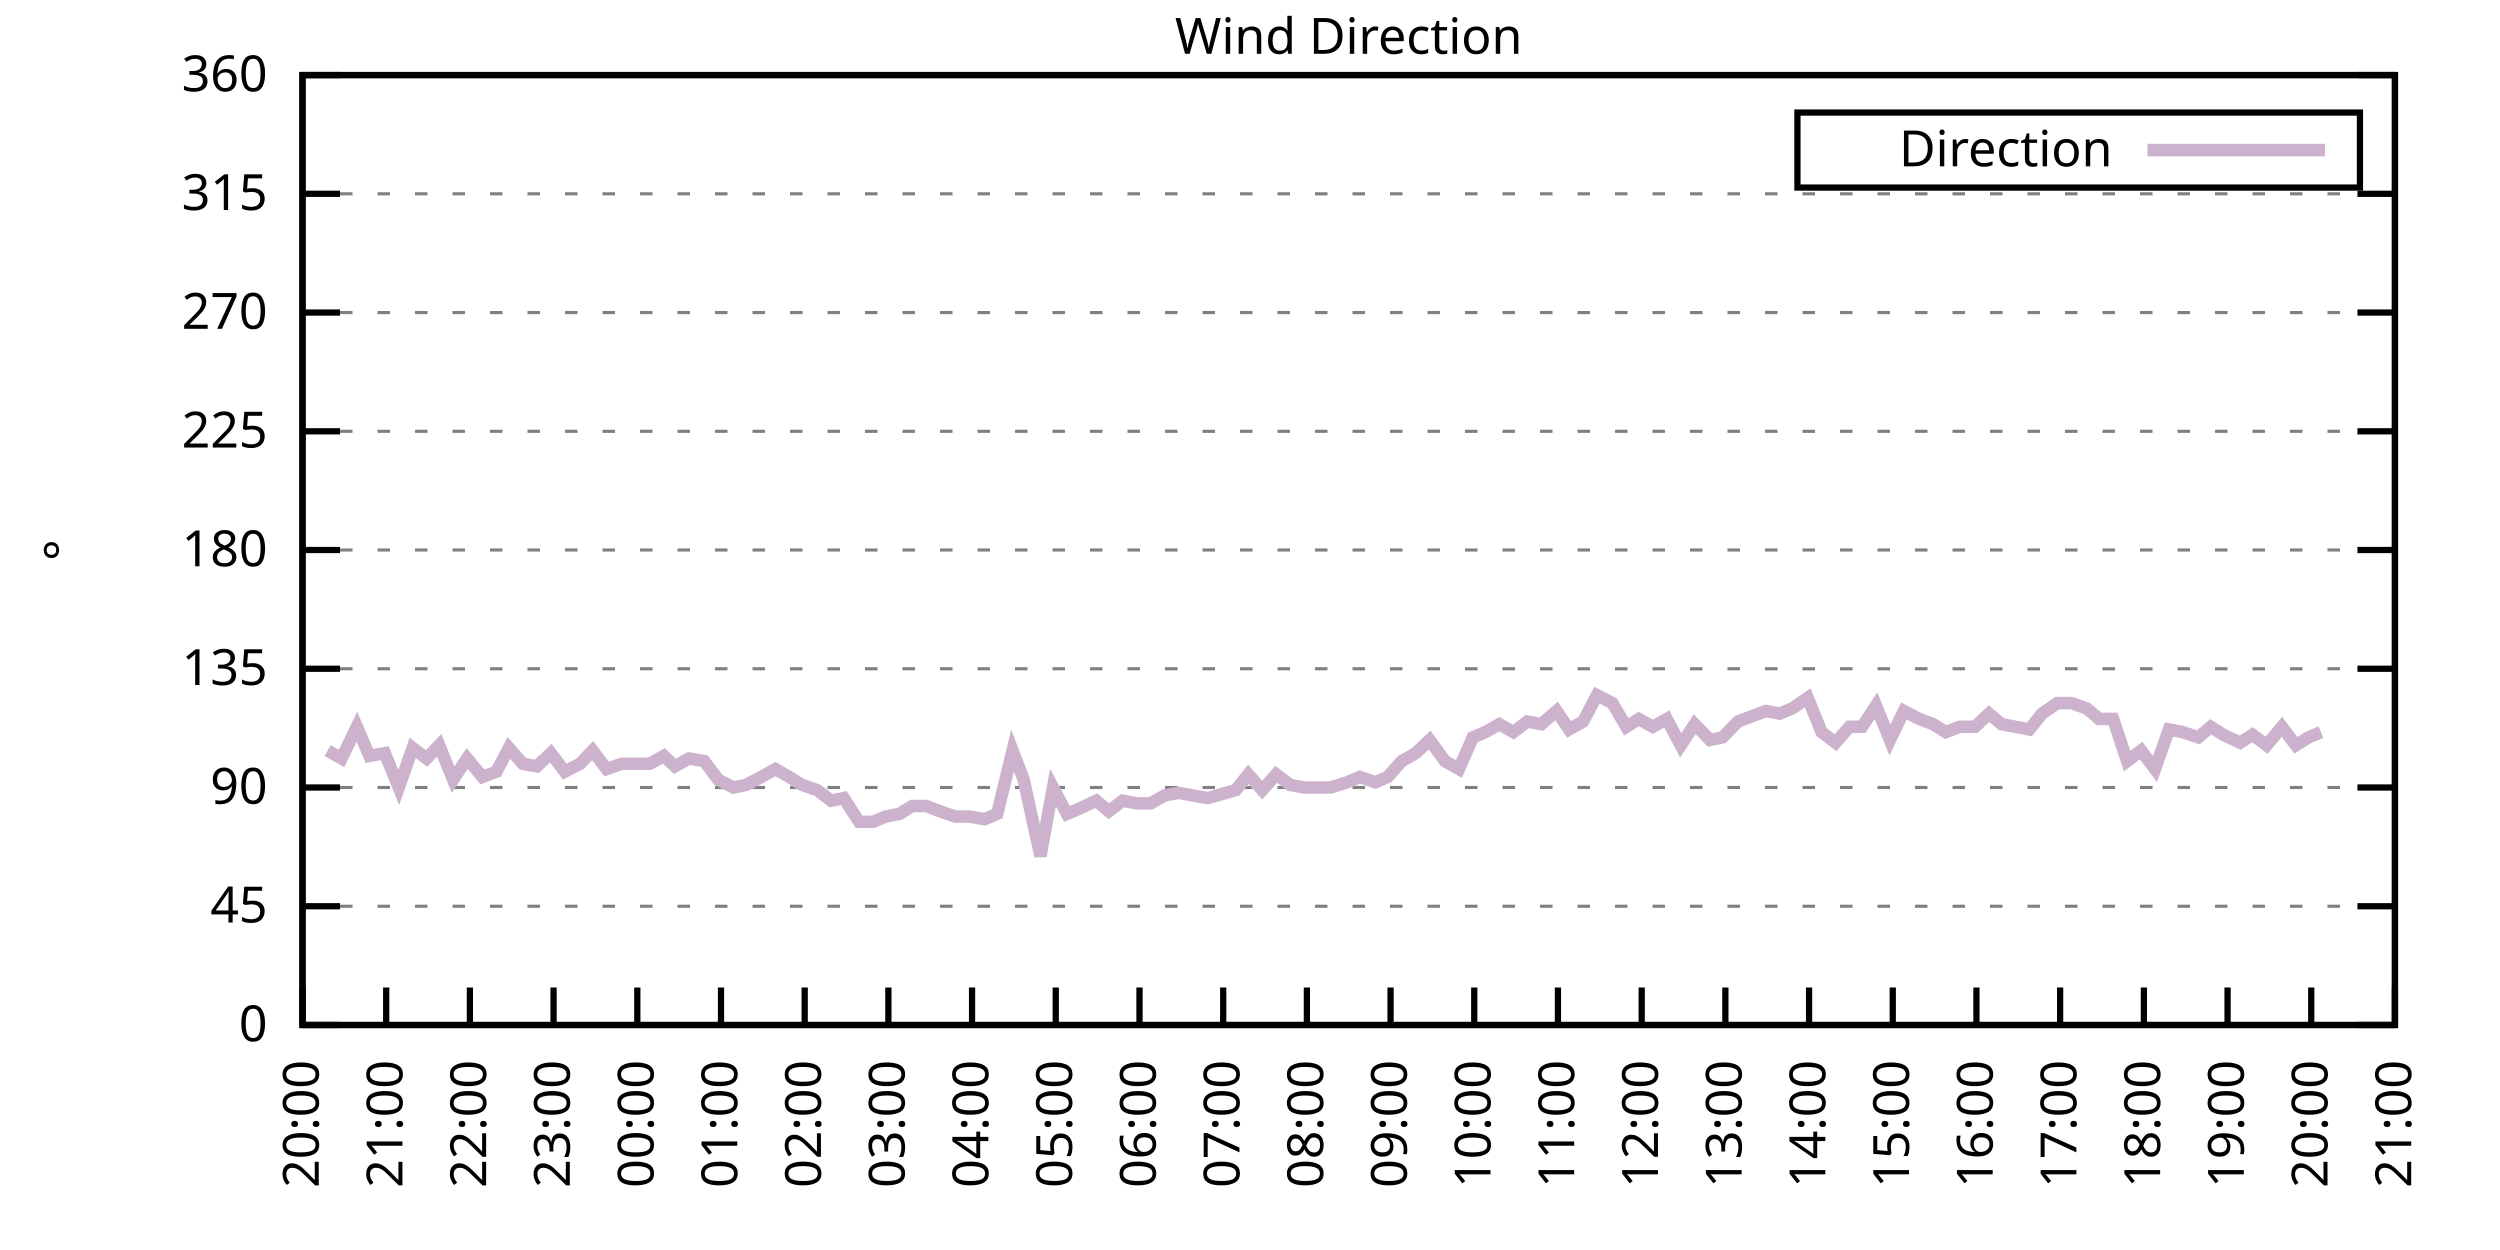
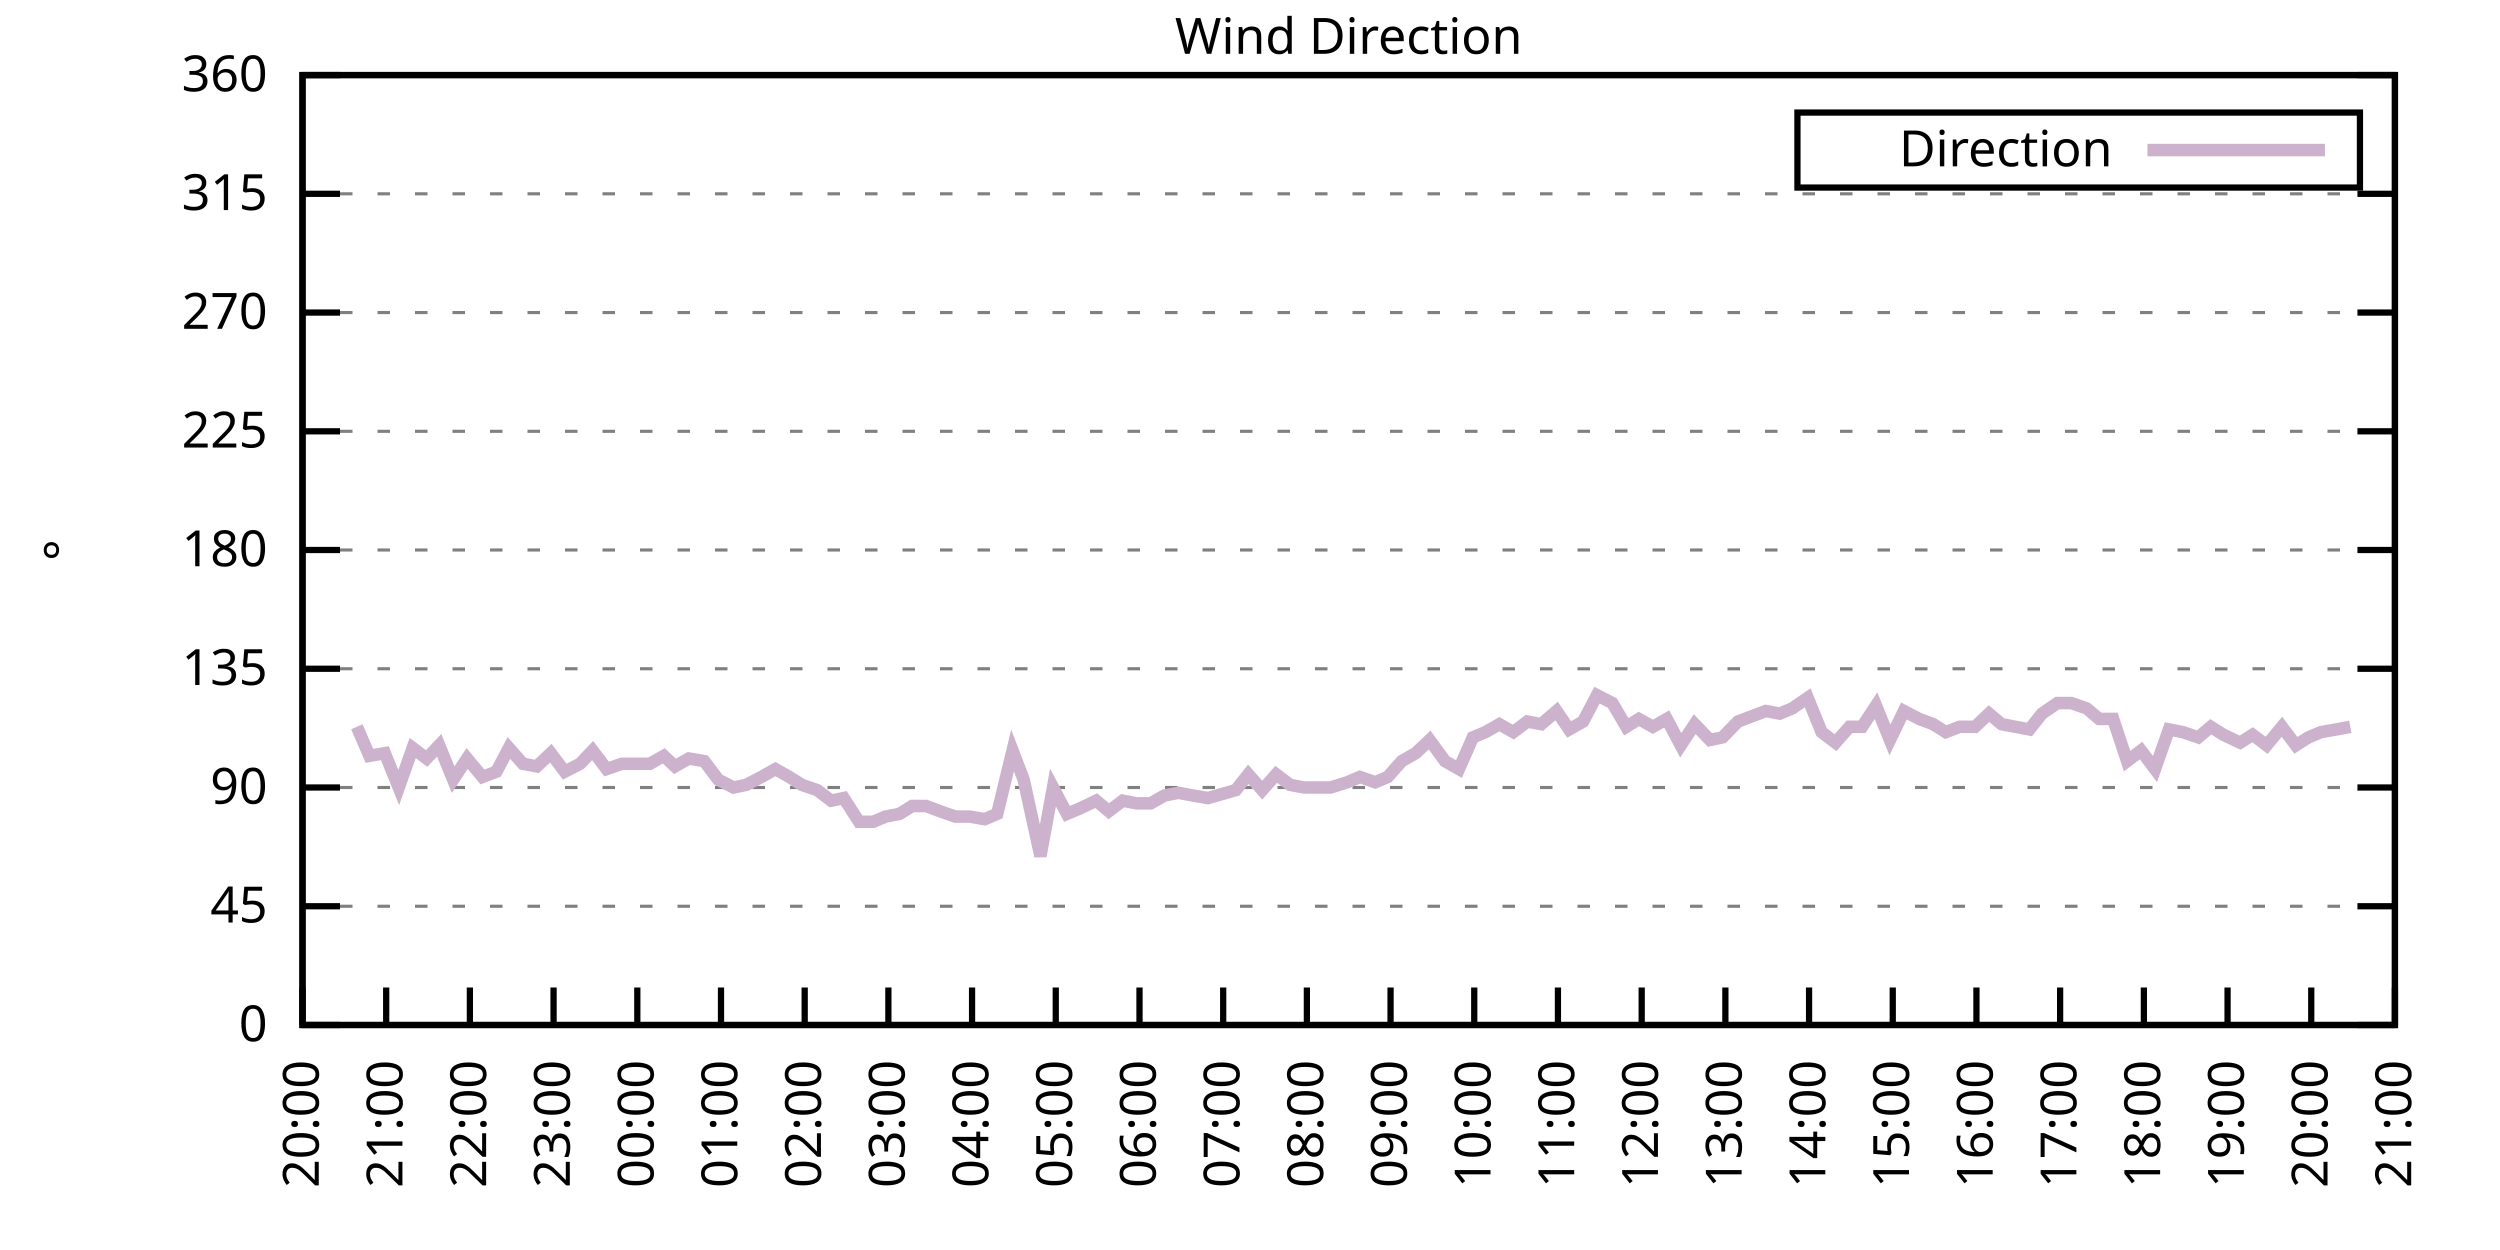
<svg xmlns="http://www.w3.org/2000/svg" xmlns:xlink="http://www.w3.org/1999/xlink" width="400" height="200" viewBox="0 0 400 200">
  <g id="gnuplot_canvas">
    <rect x="0" y="0" width="400" height="200" fill="none" />
    <defs>
      <circle id="gpDot" r="0.5" stroke-width="0.5" stroke="currentColor" />
      <path id="gpPt0" stroke-width="0.333" stroke="currentColor" d="M-1,0 h2 M0,-1 v2" />
      <path id="gpPt1" stroke-width="0.333" stroke="currentColor" d="M-1,-1 L1,1 M1,-1 L-1,1" />
      <path id="gpPt2" stroke-width="0.333" stroke="currentColor" d="M-1,0 L1,0 M0,-1 L0,1 M-1,-1 L1,1 M-1,1 L1,-1" />
      <rect id="gpPt3" stroke-width="0.333" stroke="currentColor" x="-1" y="-1" width="2" height="2" />
      <rect id="gpPt4" stroke-width="0.333" stroke="currentColor" fill="currentColor" x="-1" y="-1" width="2" height="2" />
      <circle id="gpPt5" stroke-width="0.333" stroke="currentColor" cx="0" cy="0" r="1" />
      <use xlink:href="#gpPt5" id="gpPt6" fill="currentColor" stroke="none" />
      <path id="gpPt7" stroke-width="0.333" stroke="currentColor" d="M0,-1.33 L-1.33,0.67 L1.33,0.67 z" />
      <use xlink:href="#gpPt7" id="gpPt8" fill="currentColor" stroke="none" />
      <use xlink:href="#gpPt7" id="gpPt9" stroke="currentColor" transform="rotate(180)" />
      <use xlink:href="#gpPt9" id="gpPt10" fill="currentColor" stroke="none" />
      <use xlink:href="#gpPt3" id="gpPt11" stroke="currentColor" transform="rotate(45)" />
      <use xlink:href="#gpPt11" id="gpPt12" fill="currentColor" stroke="none" />
      <path id="gpPt13" stroke-width="0.333" stroke="currentColor" d="M0,1.330 L1.265,0.411 L0.782,-1.067 L-0.782,-1.076 L-1.265,0.411 z" />
      <use xlink:href="#gpPt13" id="gpPt14" fill="currentColor" stroke="none" />
      <filter id="textbox" filterUnits="objectBoundingBox" x="0" y="0" height="1" width="1">
        <feFlood flood-color="white" flood-opacity="1" result="bgnd" />
        <feComposite in="SourceGraphic" in2="bgnd" operator="atop" />
      </filter>
      <filter id="greybox" filterUnits="objectBoundingBox" x="0" y="0" height="1" width="1">
        <feFlood flood-color="lightgrey" flood-opacity="1" result="grey" />
        <feComposite in="SourceGraphic" in2="grey" operator="atop" />
      </filter>
    </defs>
    <g fill="none" color="white" stroke="currentColor" stroke-width="1.00" stroke-linecap="butt" stroke-linejoin="miter">
</g>
    <g fill="none" color="black" stroke="currentColor" stroke-width="1.00" stroke-linecap="butt" stroke-linejoin="miter">
      <g stroke="none" shape-rendering="crispEdges">
        <polygon fill="rgb(255, 255, 255)" points="48.40,164.00 383.18,164.00 383.18,12.02 48.40,12.02 " />
      </g>
    </g>
    <g fill="none" color="black" stroke="currentColor" stroke-width="1.00" stroke-linecap="butt" stroke-linejoin="miter">
</g>
    <g fill="none" color="black" stroke="black" stroke-width="0.50" stroke-linecap="butt" stroke-linejoin="miter">
</g>
    <g fill="none" color="gray" stroke="currentColor" stroke-width="0.50" stroke-linecap="butt" stroke-linejoin="miter">
      <path stroke="gray" stroke-dasharray="2,4" class="gridline" d="M48.40,164.00 L383.19,164.00  " />
    </g>
    <g fill="none" color="gray" stroke="gray" stroke-width="1.00" stroke-linecap="butt" stroke-linejoin="miter">
</g>
    <g fill="none" color="black" stroke="currentColor" stroke-width="1.00" stroke-linecap="butt" stroke-linejoin="miter">
      <path stroke="black" d="M48.40,164.00 L54.40,164.00 M383.19,164.00 L377.19,164.00  " />
      <g transform="translate(42.80,166.60)" stroke="none" fill="black" font-family="Sans" font-size="8.00" text-anchor="end">
        <text>
          <tspan font-family="Sans"> 0</tspan>
        </text>
      </g>
    </g>
    <g fill="none" color="black" stroke="currentColor" stroke-width="1.00" stroke-linecap="butt" stroke-linejoin="miter">
</g>
    <g fill="none" color="black" stroke="black" stroke-width="0.50" stroke-linecap="butt" stroke-linejoin="miter">
</g>
    <g fill="none" color="gray" stroke="currentColor" stroke-width="0.50" stroke-linecap="butt" stroke-linejoin="miter">
      <path stroke="gray" stroke-dasharray="2,4" class="gridline" d="M48.40,145.00 L383.19,145.00  " />
    </g>
    <g fill="none" color="gray" stroke="gray" stroke-width="1.00" stroke-linecap="butt" stroke-linejoin="miter">
</g>
    <g fill="none" color="black" stroke="currentColor" stroke-width="1.00" stroke-linecap="butt" stroke-linejoin="miter">
      <path stroke="black" d="M48.40,145.00 L54.40,145.00 M383.19,145.00 L377.19,145.00  " />
      <g transform="translate(42.80,147.60)" stroke="none" fill="black" font-family="Sans" font-size="8.00" text-anchor="end">
        <text>
          <tspan font-family="Sans"> 45</tspan>
        </text>
      </g>
    </g>
    <g fill="none" color="black" stroke="currentColor" stroke-width="1.00" stroke-linecap="butt" stroke-linejoin="miter">
</g>
    <g fill="none" color="black" stroke="black" stroke-width="0.50" stroke-linecap="butt" stroke-linejoin="miter">
</g>
    <g fill="none" color="gray" stroke="currentColor" stroke-width="0.50" stroke-linecap="butt" stroke-linejoin="miter">
      <path stroke="gray" stroke-dasharray="2,4" class="gridline" d="M48.40,126.00 L383.19,126.00  " />
    </g>
    <g fill="none" color="gray" stroke="gray" stroke-width="1.00" stroke-linecap="butt" stroke-linejoin="miter">
</g>
    <g fill="none" color="black" stroke="currentColor" stroke-width="1.00" stroke-linecap="butt" stroke-linejoin="miter">
      <path stroke="black" d="M48.40,126.00 L54.40,126.00 M383.19,126.00 L377.19,126.00  " />
      <g transform="translate(42.80,128.60)" stroke="none" fill="black" font-family="Sans" font-size="8.00" text-anchor="end">
        <text>
          <tspan font-family="Sans"> 90</tspan>
        </text>
      </g>
    </g>
    <g fill="none" color="black" stroke="currentColor" stroke-width="1.00" stroke-linecap="butt" stroke-linejoin="miter">
</g>
    <g fill="none" color="black" stroke="black" stroke-width="0.50" stroke-linecap="butt" stroke-linejoin="miter">
</g>
    <g fill="none" color="gray" stroke="currentColor" stroke-width="0.50" stroke-linecap="butt" stroke-linejoin="miter">
      <path stroke="gray" stroke-dasharray="2,4" class="gridline" d="M48.40,107.00 L383.19,107.00  " />
    </g>
    <g fill="none" color="gray" stroke="gray" stroke-width="1.00" stroke-linecap="butt" stroke-linejoin="miter">
</g>
    <g fill="none" color="black" stroke="currentColor" stroke-width="1.00" stroke-linecap="butt" stroke-linejoin="miter">
      <path stroke="black" d="M48.40,107.00 L54.40,107.00 M383.19,107.00 L377.19,107.00  " />
      <g transform="translate(42.80,109.60)" stroke="none" fill="black" font-family="Sans" font-size="8.00" text-anchor="end">
        <text>
          <tspan font-family="Sans"> 135</tspan>
        </text>
      </g>
    </g>
    <g fill="none" color="black" stroke="currentColor" stroke-width="1.00" stroke-linecap="butt" stroke-linejoin="miter">
</g>
    <g fill="none" color="black" stroke="black" stroke-width="0.50" stroke-linecap="butt" stroke-linejoin="miter">
</g>
    <g fill="none" color="gray" stroke="currentColor" stroke-width="0.50" stroke-linecap="butt" stroke-linejoin="miter">
      <path stroke="gray" stroke-dasharray="2,4" class="gridline" d="M48.40,88.00 L383.19,88.00  " />
    </g>
    <g fill="none" color="gray" stroke="gray" stroke-width="1.00" stroke-linecap="butt" stroke-linejoin="miter">
</g>
    <g fill="none" color="black" stroke="currentColor" stroke-width="1.00" stroke-linecap="butt" stroke-linejoin="miter">
      <path stroke="black" d="M48.40,88.00 L54.40,88.00 M383.19,88.00 L377.19,88.00  " />
      <g transform="translate(42.80,90.60)" stroke="none" fill="black" font-family="Sans" font-size="8.00" text-anchor="end">
        <text>
          <tspan font-family="Sans"> 180</tspan>
        </text>
      </g>
    </g>
    <g fill="none" color="black" stroke="currentColor" stroke-width="1.00" stroke-linecap="butt" stroke-linejoin="miter">
</g>
    <g fill="none" color="black" stroke="black" stroke-width="0.50" stroke-linecap="butt" stroke-linejoin="miter">
</g>
    <g fill="none" color="gray" stroke="currentColor" stroke-width="0.50" stroke-linecap="butt" stroke-linejoin="miter">
      <path stroke="gray" stroke-dasharray="2,4" class="gridline" d="M48.40,69.01 L383.19,69.01  " />
    </g>
    <g fill="none" color="gray" stroke="gray" stroke-width="1.00" stroke-linecap="butt" stroke-linejoin="miter">
</g>
    <g fill="none" color="black" stroke="currentColor" stroke-width="1.00" stroke-linecap="butt" stroke-linejoin="miter">
      <path stroke="black" d="M48.40,69.01 L54.40,69.01 M383.19,69.01 L377.19,69.01  " />
      <g transform="translate(42.80,71.61)" stroke="none" fill="black" font-family="Sans" font-size="8.00" text-anchor="end">
        <text>
          <tspan font-family="Sans"> 225</tspan>
        </text>
      </g>
    </g>
    <g fill="none" color="black" stroke="currentColor" stroke-width="1.00" stroke-linecap="butt" stroke-linejoin="miter">
</g>
    <g fill="none" color="black" stroke="black" stroke-width="0.50" stroke-linecap="butt" stroke-linejoin="miter">
</g>
    <g fill="none" color="gray" stroke="currentColor" stroke-width="0.50" stroke-linecap="butt" stroke-linejoin="miter">
      <path stroke="gray" stroke-dasharray="2,4" class="gridline" d="M48.40,50.01 L383.19,50.01  " />
    </g>
    <g fill="none" color="gray" stroke="gray" stroke-width="1.00" stroke-linecap="butt" stroke-linejoin="miter">
</g>
    <g fill="none" color="black" stroke="currentColor" stroke-width="1.00" stroke-linecap="butt" stroke-linejoin="miter">
      <path stroke="black" d="M48.40,50.01 L54.40,50.01 M383.19,50.01 L377.19,50.01  " />
      <g transform="translate(42.80,52.61)" stroke="none" fill="black" font-family="Sans" font-size="8.00" text-anchor="end">
        <text>
          <tspan font-family="Sans"> 270</tspan>
        </text>
      </g>
    </g>
    <g fill="none" color="black" stroke="currentColor" stroke-width="1.00" stroke-linecap="butt" stroke-linejoin="miter">
</g>
    <g fill="none" color="black" stroke="black" stroke-width="0.50" stroke-linecap="butt" stroke-linejoin="miter">
</g>
    <g fill="none" color="gray" stroke="currentColor" stroke-width="0.50" stroke-linecap="butt" stroke-linejoin="miter">
      <path stroke="gray" stroke-dasharray="2,4" class="gridline" d="M48.40,31.01 L383.19,31.01  " />
    </g>
    <g fill="none" color="gray" stroke="gray" stroke-width="1.00" stroke-linecap="butt" stroke-linejoin="miter">
</g>
    <g fill="none" color="black" stroke="currentColor" stroke-width="1.00" stroke-linecap="butt" stroke-linejoin="miter">
      <path stroke="black" d="M48.40,31.01 L54.40,31.01 M383.19,31.01 L377.19,31.01  " />
      <g transform="translate(42.80,33.61)" stroke="none" fill="black" font-family="Sans" font-size="8.00" text-anchor="end">
        <text>
          <tspan font-family="Sans"> 315</tspan>
        </text>
      </g>
    </g>
    <g fill="none" color="black" stroke="currentColor" stroke-width="1.00" stroke-linecap="butt" stroke-linejoin="miter">
</g>
    <g fill="none" color="black" stroke="black" stroke-width="0.50" stroke-linecap="butt" stroke-linejoin="miter">
</g>
    <g fill="none" color="gray" stroke="currentColor" stroke-width="0.50" stroke-linecap="butt" stroke-linejoin="miter">
      <path stroke="gray" stroke-dasharray="2,4" class="gridline" d="M48.40,12.01 L383.19,12.01  " />
    </g>
    <g fill="none" color="gray" stroke="gray" stroke-width="1.00" stroke-linecap="butt" stroke-linejoin="miter">
</g>
    <g fill="none" color="black" stroke="currentColor" stroke-width="1.00" stroke-linecap="butt" stroke-linejoin="miter">
      <path stroke="black" d="M48.40,12.01 L54.40,12.01 M383.19,12.01 L377.19,12.01  " />
      <g transform="translate(42.80,14.61)" stroke="none" fill="black" font-family="Sans" font-size="8.00" text-anchor="end">
        <text>
          <tspan font-family="Sans"> 360</tspan>
        </text>
      </g>
    </g>
    <g fill="none" color="black" stroke="currentColor" stroke-width="1.00" stroke-linecap="butt" stroke-linejoin="miter">
      <path stroke="black" d="M48.40,164.00 L48.40,158.00  " />
      <g transform="translate(51.00,169.60) rotate(270.00)" stroke="none" fill="black" font-family="Sans" font-size="8.00" text-anchor="end">
        <text>
          <tspan font-family="Sans">20:00</tspan>
        </text>
      </g>
    </g>
    <g fill="none" color="black" stroke="currentColor" stroke-width="1.00" stroke-linecap="butt" stroke-linejoin="miter">
      <path stroke="black" d="M61.79,164.00 L61.79,158.00  " />
      <g transform="translate(64.39,169.60) rotate(270.00)" stroke="none" fill="black" font-family="Sans" font-size="8.00" text-anchor="end">
        <text>
          <tspan font-family="Sans">21:00</tspan>
        </text>
      </g>
    </g>
    <g fill="none" color="black" stroke="currentColor" stroke-width="1.00" stroke-linecap="butt" stroke-linejoin="miter">
      <path stroke="black" d="M75.18,164.00 L75.18,158.00  " />
      <g transform="translate(77.78,169.60) rotate(270.00)" stroke="none" fill="black" font-family="Sans" font-size="8.00" text-anchor="end">
        <text>
          <tspan font-family="Sans">22:00</tspan>
        </text>
      </g>
    </g>
    <g fill="none" color="black" stroke="currentColor" stroke-width="1.00" stroke-linecap="butt" stroke-linejoin="miter">
      <path stroke="black" d="M88.57,164.00 L88.57,158.00  " />
      <g transform="translate(91.17,169.60) rotate(270.00)" stroke="none" fill="black" font-family="Sans" font-size="8.00" text-anchor="end">
        <text>
          <tspan font-family="Sans">23:00</tspan>
        </text>
      </g>
    </g>
    <g fill="none" color="black" stroke="currentColor" stroke-width="1.00" stroke-linecap="butt" stroke-linejoin="miter">
      <path stroke="black" d="M101.97,164.00 L101.97,158.00  " />
      <g transform="translate(104.57,169.60) rotate(270.00)" stroke="none" fill="black" font-family="Sans" font-size="8.00" text-anchor="end">
        <text>
          <tspan font-family="Sans">00:00</tspan>
        </text>
      </g>
    </g>
    <g fill="none" color="black" stroke="currentColor" stroke-width="1.00" stroke-linecap="butt" stroke-linejoin="miter">
      <path stroke="black" d="M115.36,164.00 L115.36,158.00  " />
      <g transform="translate(117.96,169.60) rotate(270.00)" stroke="none" fill="black" font-family="Sans" font-size="8.00" text-anchor="end">
        <text>
          <tspan font-family="Sans">01:00</tspan>
        </text>
      </g>
    </g>
    <g fill="none" color="black" stroke="currentColor" stroke-width="1.00" stroke-linecap="butt" stroke-linejoin="miter">
      <path stroke="black" d="M128.75,164.00 L128.75,158.00  " />
      <g transform="translate(131.35,169.60) rotate(270.00)" stroke="none" fill="black" font-family="Sans" font-size="8.00" text-anchor="end">
        <text>
          <tspan font-family="Sans">02:00</tspan>
        </text>
      </g>
    </g>
    <g fill="none" color="black" stroke="currentColor" stroke-width="1.00" stroke-linecap="butt" stroke-linejoin="miter">
      <path stroke="black" d="M142.14,164.00 L142.14,158.00  " />
      <g transform="translate(144.74,169.60) rotate(270.00)" stroke="none" fill="black" font-family="Sans" font-size="8.00" text-anchor="end">
        <text>
          <tspan font-family="Sans">03:00</tspan>
        </text>
      </g>
    </g>
    <g fill="none" color="black" stroke="currentColor" stroke-width="1.00" stroke-linecap="butt" stroke-linejoin="miter">
      <path stroke="black" d="M155.53,164.00 L155.53,158.00  " />
      <g transform="translate(158.13,169.60) rotate(270.00)" stroke="none" fill="black" font-family="Sans" font-size="8.00" text-anchor="end">
        <text>
          <tspan font-family="Sans">04:00</tspan>
        </text>
      </g>
    </g>
    <g fill="none" color="black" stroke="currentColor" stroke-width="1.00" stroke-linecap="butt" stroke-linejoin="miter">
      <path stroke="black" d="M168.92,164.00 L168.92,158.00  " />
      <g transform="translate(171.52,169.60) rotate(270.00)" stroke="none" fill="black" font-family="Sans" font-size="8.00" text-anchor="end">
        <text>
          <tspan font-family="Sans">05:00</tspan>
        </text>
      </g>
    </g>
    <g fill="none" color="black" stroke="currentColor" stroke-width="1.00" stroke-linecap="butt" stroke-linejoin="miter">
      <path stroke="black" d="M182.32,164.00 L182.32,158.00  " />
      <g transform="translate(184.92,169.60) rotate(270.00)" stroke="none" fill="black" font-family="Sans" font-size="8.00" text-anchor="end">
        <text>
          <tspan font-family="Sans">06:00</tspan>
        </text>
      </g>
    </g>
    <g fill="none" color="black" stroke="currentColor" stroke-width="1.00" stroke-linecap="butt" stroke-linejoin="miter">
      <path stroke="black" d="M195.71,164.00 L195.71,158.00  " />
      <g transform="translate(198.31,169.60) rotate(270.00)" stroke="none" fill="black" font-family="Sans" font-size="8.00" text-anchor="end">
        <text>
          <tspan font-family="Sans">07:00</tspan>
        </text>
      </g>
    </g>
    <g fill="none" color="black" stroke="currentColor" stroke-width="1.00" stroke-linecap="butt" stroke-linejoin="miter">
      <path stroke="black" d="M209.10,164.00 L209.10,158.00  " />
      <g transform="translate(211.70,169.60) rotate(270.00)" stroke="none" fill="black" font-family="Sans" font-size="8.00" text-anchor="end">
        <text>
          <tspan font-family="Sans">08:00</tspan>
        </text>
      </g>
    </g>
    <g fill="none" color="black" stroke="currentColor" stroke-width="1.00" stroke-linecap="butt" stroke-linejoin="miter">
      <path stroke="black" d="M222.49,164.00 L222.49,158.00  " />
      <g transform="translate(225.09,169.60) rotate(270.00)" stroke="none" fill="black" font-family="Sans" font-size="8.00" text-anchor="end">
        <text>
          <tspan font-family="Sans">09:00</tspan>
        </text>
      </g>
    </g>
    <g fill="none" color="black" stroke="currentColor" stroke-width="1.00" stroke-linecap="butt" stroke-linejoin="miter">
      <path stroke="black" d="M235.88,164.00 L235.88,158.00  " />
      <g transform="translate(238.48,169.60) rotate(270.00)" stroke="none" fill="black" font-family="Sans" font-size="8.00" text-anchor="end">
        <text>
          <tspan font-family="Sans">10:00</tspan>
        </text>
      </g>
    </g>
    <g fill="none" color="black" stroke="currentColor" stroke-width="1.00" stroke-linecap="butt" stroke-linejoin="miter">
      <path stroke="black" d="M249.27,164.00 L249.27,158.00  " />
      <g transform="translate(251.87,169.60) rotate(270.00)" stroke="none" fill="black" font-family="Sans" font-size="8.00" text-anchor="end">
        <text>
          <tspan font-family="Sans">11:00</tspan>
        </text>
      </g>
    </g>
    <g fill="none" color="black" stroke="currentColor" stroke-width="1.00" stroke-linecap="butt" stroke-linejoin="miter">
      <path stroke="black" d="M262.67,164.00 L262.67,158.00  " />
      <g transform="translate(265.27,169.60) rotate(270.00)" stroke="none" fill="black" font-family="Sans" font-size="8.00" text-anchor="end">
        <text>
          <tspan font-family="Sans">12:00</tspan>
        </text>
      </g>
    </g>
    <g fill="none" color="black" stroke="currentColor" stroke-width="1.00" stroke-linecap="butt" stroke-linejoin="miter">
      <path stroke="black" d="M276.06,164.00 L276.06,158.00  " />
      <g transform="translate(278.66,169.60) rotate(270.00)" stroke="none" fill="black" font-family="Sans" font-size="8.00" text-anchor="end">
        <text>
          <tspan font-family="Sans">13:00</tspan>
        </text>
      </g>
    </g>
    <g fill="none" color="black" stroke="currentColor" stroke-width="1.00" stroke-linecap="butt" stroke-linejoin="miter">
      <path stroke="black" d="M289.45,164.00 L289.45,158.00  " />
      <g transform="translate(292.05,169.60) rotate(270.00)" stroke="none" fill="black" font-family="Sans" font-size="8.00" text-anchor="end">
        <text>
          <tspan font-family="Sans">14:00</tspan>
        </text>
      </g>
    </g>
    <g fill="none" color="black" stroke="currentColor" stroke-width="1.00" stroke-linecap="butt" stroke-linejoin="miter">
      <path stroke="black" d="M302.84,164.00 L302.84,158.00  " />
      <g transform="translate(305.44,169.60) rotate(270.00)" stroke="none" fill="black" font-family="Sans" font-size="8.00" text-anchor="end">
        <text>
          <tspan font-family="Sans">15:00</tspan>
        </text>
      </g>
    </g>
    <g fill="none" color="black" stroke="currentColor" stroke-width="1.00" stroke-linecap="butt" stroke-linejoin="miter">
      <path stroke="black" d="M316.23,164.00 L316.23,158.00  " />
      <g transform="translate(318.83,169.60) rotate(270.00)" stroke="none" fill="black" font-family="Sans" font-size="8.00" text-anchor="end">
        <text>
          <tspan font-family="Sans">16:00</tspan>
        </text>
      </g>
    </g>
    <g fill="none" color="black" stroke="currentColor" stroke-width="1.00" stroke-linecap="butt" stroke-linejoin="miter">
      <path stroke="black" d="M329.62,164.00 L329.62,158.00  " />
      <g transform="translate(332.22,169.60) rotate(270.00)" stroke="none" fill="black" font-family="Sans" font-size="8.00" text-anchor="end">
        <text>
          <tspan font-family="Sans">17:00</tspan>
        </text>
      </g>
    </g>
    <g fill="none" color="black" stroke="currentColor" stroke-width="1.00" stroke-linecap="butt" stroke-linejoin="miter">
      <path stroke="black" d="M343.02,164.00 L343.02,158.00  " />
      <g transform="translate(345.62,169.60) rotate(270.00)" stroke="none" fill="black" font-family="Sans" font-size="8.00" text-anchor="end">
        <text>
          <tspan font-family="Sans">18:00</tspan>
        </text>
      </g>
    </g>
    <g fill="none" color="black" stroke="currentColor" stroke-width="1.00" stroke-linecap="butt" stroke-linejoin="miter">
      <path stroke="black" d="M356.41,164.00 L356.41,158.00  " />
      <g transform="translate(359.01,169.60) rotate(270.00)" stroke="none" fill="black" font-family="Sans" font-size="8.00" text-anchor="end">
        <text>
          <tspan font-family="Sans">19:00</tspan>
        </text>
      </g>
    </g>
    <g fill="none" color="black" stroke="currentColor" stroke-width="1.00" stroke-linecap="butt" stroke-linejoin="miter">
      <path stroke="black" d="M369.80,164.00 L369.80,158.00  " />
      <g transform="translate(372.40,169.60) rotate(270.00)" stroke="none" fill="black" font-family="Sans" font-size="8.00" text-anchor="end">
        <text>
          <tspan font-family="Sans">20:00</tspan>
        </text>
      </g>
    </g>
    <g fill="none" color="black" stroke="currentColor" stroke-width="1.00" stroke-linecap="butt" stroke-linejoin="miter">
      <path stroke="black" d="M383.19,164.00 L383.19,158.00  " />
      <g transform="translate(385.79,169.60) rotate(270.00)" stroke="none" fill="black" font-family="Sans" font-size="8.00" text-anchor="end">
        <text>
          <tspan font-family="Sans">21:00</tspan>
        </text>
      </g>
    </g>
    <g fill="none" color="black" stroke="currentColor" stroke-width="1.00" stroke-linecap="butt" stroke-linejoin="miter">
</g>
    <g fill="none" color="black" stroke="currentColor" stroke-width="1.00" stroke-linecap="butt" stroke-linejoin="miter">
      <path stroke="black" d="M48.40,12.01 L48.40,164.00 L383.19,164.00 L383.19,12.01 L48.40,12.01 Z  " />
    </g>
    <g fill="none" color="black" stroke="currentColor" stroke-width="1.00" stroke-linecap="butt" stroke-linejoin="miter">
</g>
    <g fill="none" color="black" stroke="currentColor" stroke-width="1.00" stroke-linecap="butt" stroke-linejoin="miter">
      <path stroke="black" d="M287.59,30.01 L287.59,18.01 L377.59,18.01 L377.59,30.01 L287.59,30.01 Z  " />
    </g>
    <g id="Wind_direction_plot_1">
      <g fill="none" color="white" stroke="black" stroke-width="2.00" stroke-linecap="butt" stroke-linejoin="miter">
</g>
      <g fill="none" color="black" stroke="currentColor" stroke-width="2.00" stroke-linecap="butt" stroke-linejoin="miter">
        <g transform="translate(337.99,26.61)" stroke="none" fill="black" font-family="Sans" font-size="8.00" text-anchor="end">
          <text>
            <tspan font-family="Sans">Direction</tspan>
          </text>
        </g>
      </g>
      <g fill="none" color="black" stroke="currentColor" stroke-width="2.00" stroke-linecap="butt" stroke-linejoin="miter">
-         <path stroke="rgb(204, 178, 204)" d="M343.59,24.01 L371.99,24.01 M52.42,120.09 L54.65,121.36 L57.10,116.29 L59.11,120.94 L61.57,120.51 L63.80,126.00   L66.03,119.67 L68.26,121.36 L70.27,119.25 L72.50,124.74 L74.74,121.36 L77.19,124.31 L79.42,123.47 L81.43,119.67   L83.66,122.20 L85.90,122.62 L88.13,120.51 L90.36,123.47 L92.82,122.20 L94.82,120.09 L97.06,123.05 L99.51,122.20   L103.98,122.20 L106.21,120.94 L107.99,122.62 L110.22,121.36 L112.68,121.78 L114.91,124.74 L117.37,126.00 L119.38,125.58   L121.83,124.31 L124.06,123.05 L126.29,124.31 L128.30,125.58 L130.76,126.42 L132.99,128.11 L135.00,127.69 L137.45,131.49   L139.69,131.49 L141.69,130.65 L143.93,130.22 L145.94,128.96 L148.17,128.96 L150.40,129.80 L152.85,130.65 L155.09,130.65   L157.54,131.07 L159.55,130.22 L162.01,120.09 L163.79,124.74 L166.47,136.98 L168.48,126.00 L170.71,130.22 L172.72,129.38   L175.40,128.11 L177.41,129.80 L179.64,128.11 L181.87,128.54 L184.10,128.54 L186.33,127.27 L188.57,126.85 L190.80,127.27   L193.25,127.69 L197.72,126.42 L199.73,123.89 L201.96,126.42 L204.19,123.89 L206.42,125.58 L208.65,126.00 L210.88,126.00   L212.89,126.00 L215.57,125.16 L217.58,124.31 L220.04,125.16 L222.04,124.31 L224.28,121.78 L226.51,120.51 L228.74,118.40   L231.20,121.78 L233.43,123.05 L235.66,117.98 L237.67,117.14 L239.90,115.87 L242.13,117.14 L244.36,115.45 L246.60,115.87   L249.05,113.76 L251.06,116.71 L253.29,115.45 L255.52,111.23 L257.98,112.49 L260.21,116.29 L262.22,115.03 L264.45,116.29   L266.68,115.03 L268.92,119.25 L271.15,115.87 L273.60,118.40 L275.61,117.98 L278.07,115.45 L280.30,114.60 L282.53,113.76   L284.76,114.18 L286.77,113.34 L289.23,111.65 L291.46,117.14 L293.69,118.83 L295.92,116.29 L297.93,116.29 L300.16,112.91   L302.39,118.40 L304.63,113.76 L307.08,115.03 L309.31,115.87 L311.32,117.14 L313.55,116.29 L316.01,116.29 L318.24,114.18   L320.25,115.87 L322.48,116.29 L324.71,116.71 L326.72,114.18 L329.18,112.49 L331.41,112.49 L333.86,113.34 L335.87,115.03   L338.10,115.03 L340.34,121.78 L342.57,120.09 L344.80,123.05 L347.03,116.71 L349.26,117.14 L351.72,117.98 L353.73,116.29   L355.74,117.56 L358.42,118.83 L360.42,117.56 L362.66,119.25 L365.11,116.29 L367.34,119.25 L369.35,117.98 L371.36,117.14    " />
+         <path stroke="rgb(204, 178, 204)" d="M343.59,24.01 L371.99,24.01 M57.10,116.29 L59.11,120.94 L61.57,120.51 L63.80,126.00 L66.03,119.67 L68.26,121.36   L70.27,119.25 L72.50,124.74 L74.74,121.36 L77.19,124.31 L79.42,123.47 L81.43,119.67 L83.66,122.20 L85.90,122.62   L88.13,120.51 L90.36,123.47 L92.82,122.20 L94.82,120.09 L97.06,123.05 L99.51,122.20 L103.98,122.20 L106.21,120.94   L107.99,122.62 L110.22,121.36 L112.68,121.78 L114.91,124.74 L117.37,126.00 L119.38,125.58 L121.83,124.31 L124.06,123.05   L126.29,124.31 L128.30,125.58 L130.76,126.42 L132.99,128.11 L135.00,127.69 L137.45,131.49 L139.69,131.49 L141.69,130.65   L143.93,130.22 L145.94,128.96 L148.17,128.96 L150.40,129.80 L152.85,130.65 L155.09,130.65 L157.54,131.07 L159.55,130.22   L162.01,120.09 L163.79,124.74 L166.47,136.98 L168.48,126.00 L170.71,130.22 L172.72,129.38 L175.40,128.11 L177.41,129.80   L179.64,128.11 L181.87,128.54 L184.10,128.54 L186.33,127.27 L188.57,126.85 L190.80,127.27 L193.25,127.69 L197.72,126.42   L199.73,123.89 L201.96,126.42 L204.19,123.89 L206.42,125.58 L208.65,126.00 L210.88,126.00 L212.89,126.00 L215.57,125.16   L217.58,124.31 L220.04,125.16 L222.04,124.31 L224.28,121.78 L226.51,120.51 L228.74,118.40 L231.20,121.78 L233.43,123.05   L235.66,117.98 L237.67,117.14 L239.90,115.87 L242.13,117.14 L244.36,115.45 L246.60,115.87 L249.05,113.76 L251.06,116.71   L253.29,115.45 L255.52,111.23 L257.98,112.49 L260.21,116.29 L262.22,115.03 L264.45,116.29 L266.68,115.03 L268.92,119.25   L271.15,115.87 L273.60,118.40 L275.61,117.98 L278.07,115.45 L280.30,114.60 L282.53,113.76 L284.76,114.18 L286.77,113.34   L289.23,111.65 L291.46,117.14 L293.69,118.83 L295.92,116.29 L297.93,116.29 L300.16,112.91 L302.39,118.40 L304.63,113.76   L307.08,115.03 L309.31,115.87 L311.32,117.14 L313.55,116.29 L316.01,116.29 L318.24,114.18 L320.25,115.87 L322.48,116.29   L324.71,116.71 L326.72,114.18 L329.18,112.49 L331.41,112.49 L333.86,113.34 L335.87,115.03 L338.10,115.03 L340.34,121.78   L342.57,120.09 L344.80,123.05 L347.03,116.71 L349.26,117.14 L351.72,117.98 L353.73,116.29 L355.74,117.56 L358.42,118.83   L360.42,117.56 L362.66,119.25 L365.11,116.29 L367.34,119.25 L369.35,117.98 L371.36,117.14 L373.82,116.71 L376.05,116.29    " />
      </g>
    </g>
    <g fill="none" color="black" stroke="currentColor" stroke-width="2.00" stroke-linecap="butt" stroke-linejoin="miter">
</g>
    <g fill="none" color="black" stroke="black" stroke-width="1.00" stroke-linecap="butt" stroke-linejoin="miter">
</g>
    <g fill="none" color="black" stroke="currentColor" stroke-width="1.00" stroke-linecap="butt" stroke-linejoin="miter">
      <path stroke="black" d="M48.40,12.01 L48.40,164.00 L383.19,164.00 L383.19,12.01 L48.40,12.01 Z  " />
      <g transform="translate(12.80,88.01) rotate(270.00)" stroke="none" fill="black" font-family="Sans" font-size="8.00" text-anchor="middle">
        <text>
          <tspan font-family="Sans">°</tspan>
        </text>
      </g>
    </g>
    <g fill="none" color="black" stroke="currentColor" stroke-width="1.00" stroke-linecap="butt" stroke-linejoin="miter">
</g>
    <g fill="none" color="black" stroke="currentColor" stroke-width="1.00" stroke-linecap="butt" stroke-linejoin="miter">
      <g transform="translate(215.79,8.61)" stroke="none" fill="black" font-family="Sans" font-size="8.00" text-anchor="middle">
        <text>
          <tspan font-family="Sans">Wind Direction</tspan>
        </text>
      </g>
    </g>
    <g fill="none" color="black" stroke="currentColor" stroke-width="1.00" stroke-linecap="butt" stroke-linejoin="miter">
</g>
  </g>
</svg>
